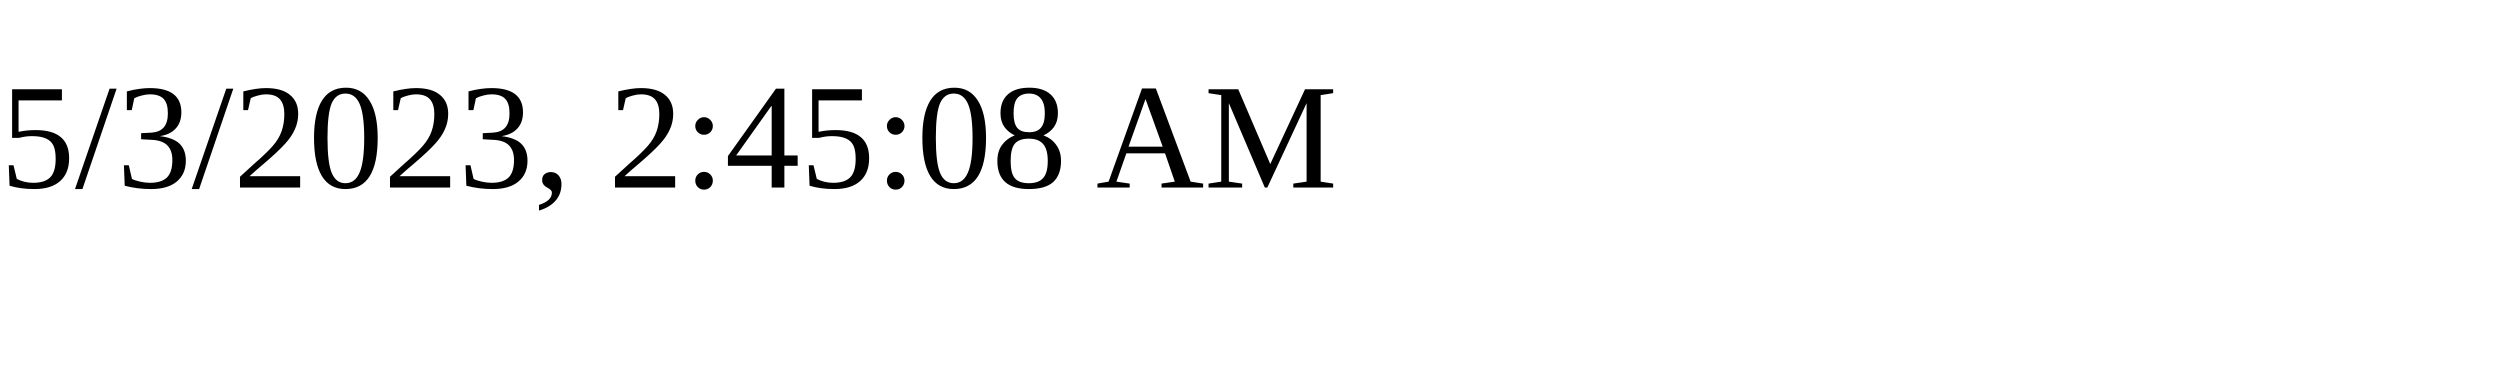
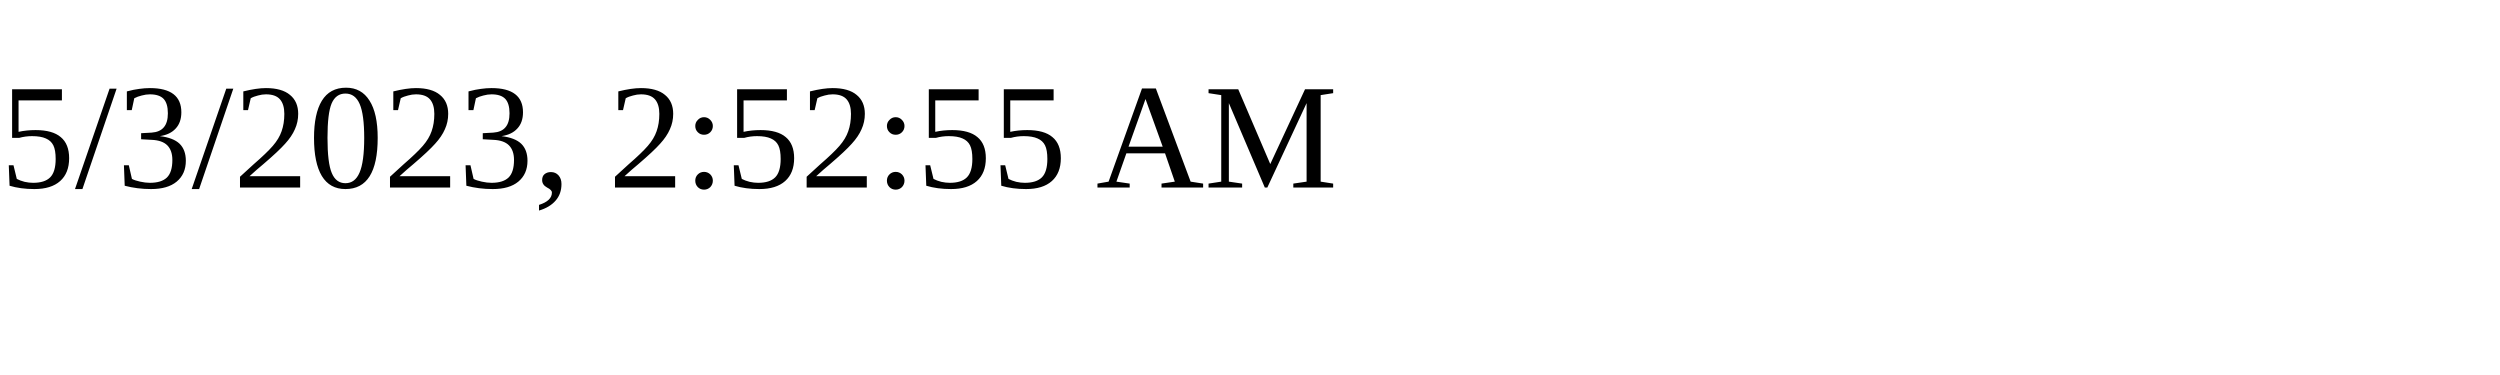
<svg xmlns="http://www.w3.org/2000/svg" height="30" width="200">
-   <text x="0" y="15">5/3/2023, 2:45:08 AM</text>
+   <text x="0" y="15">5/3/2023, 2:52:55 AM</text>
</svg>
